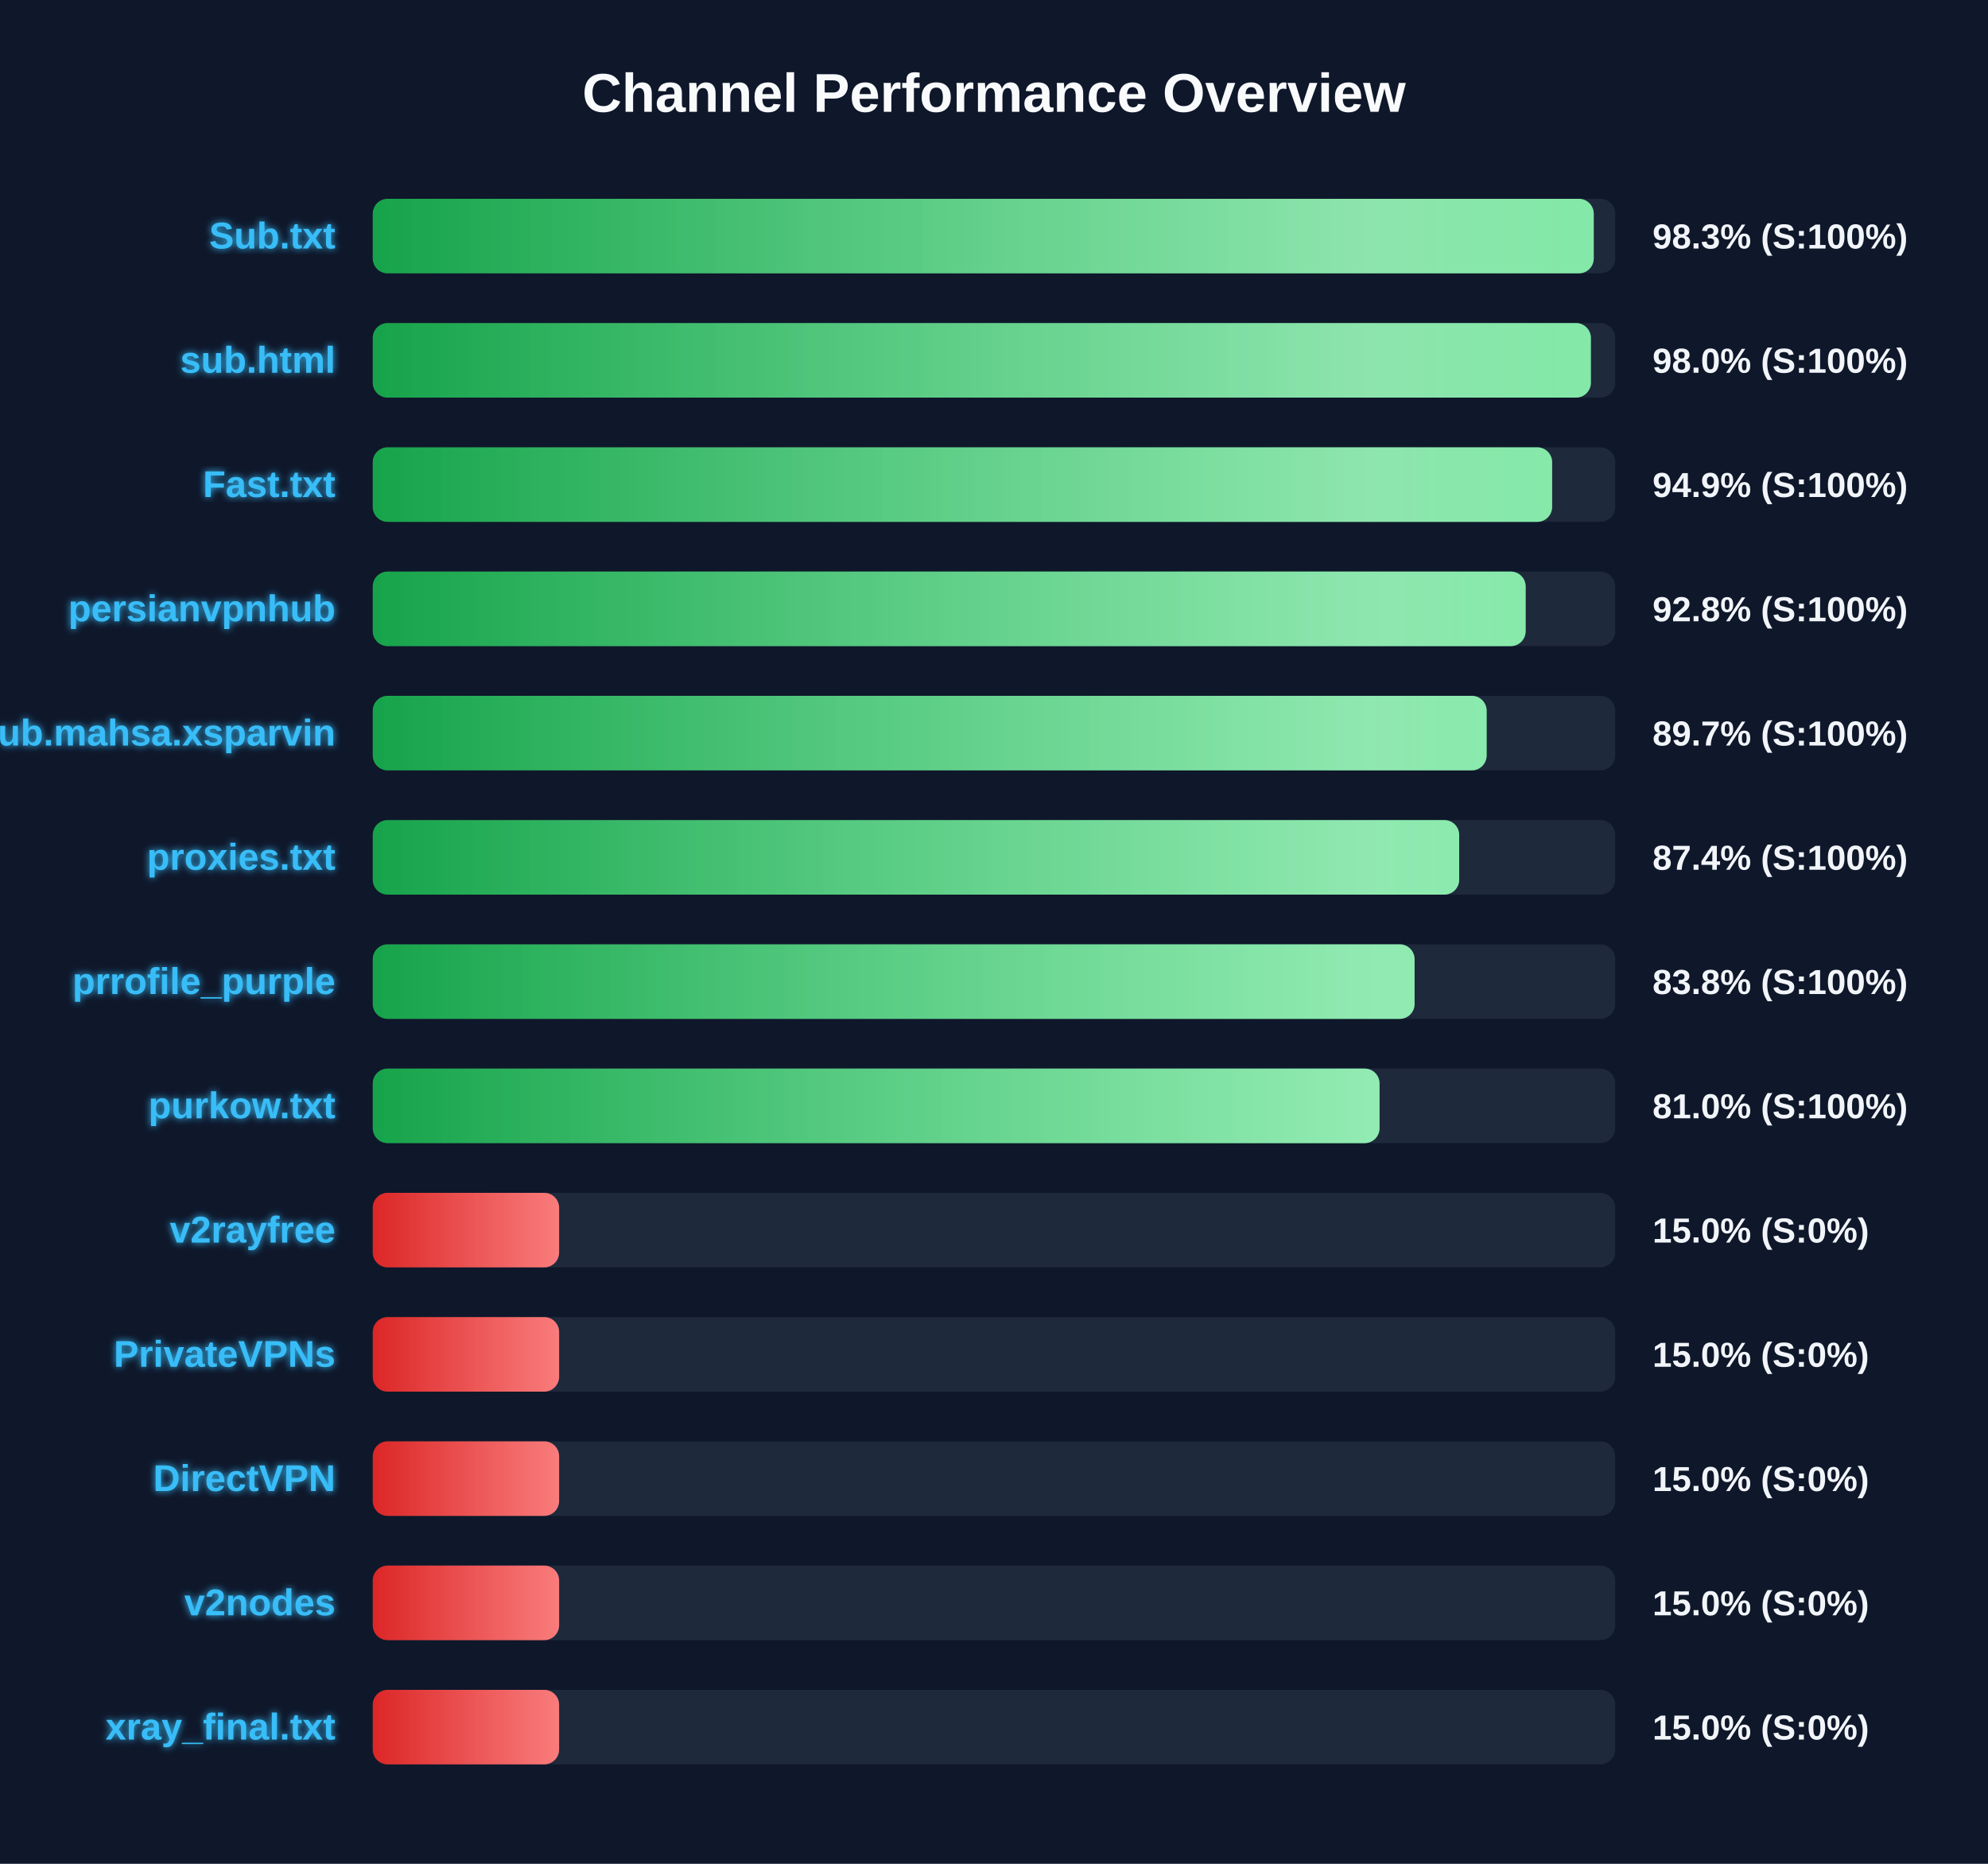
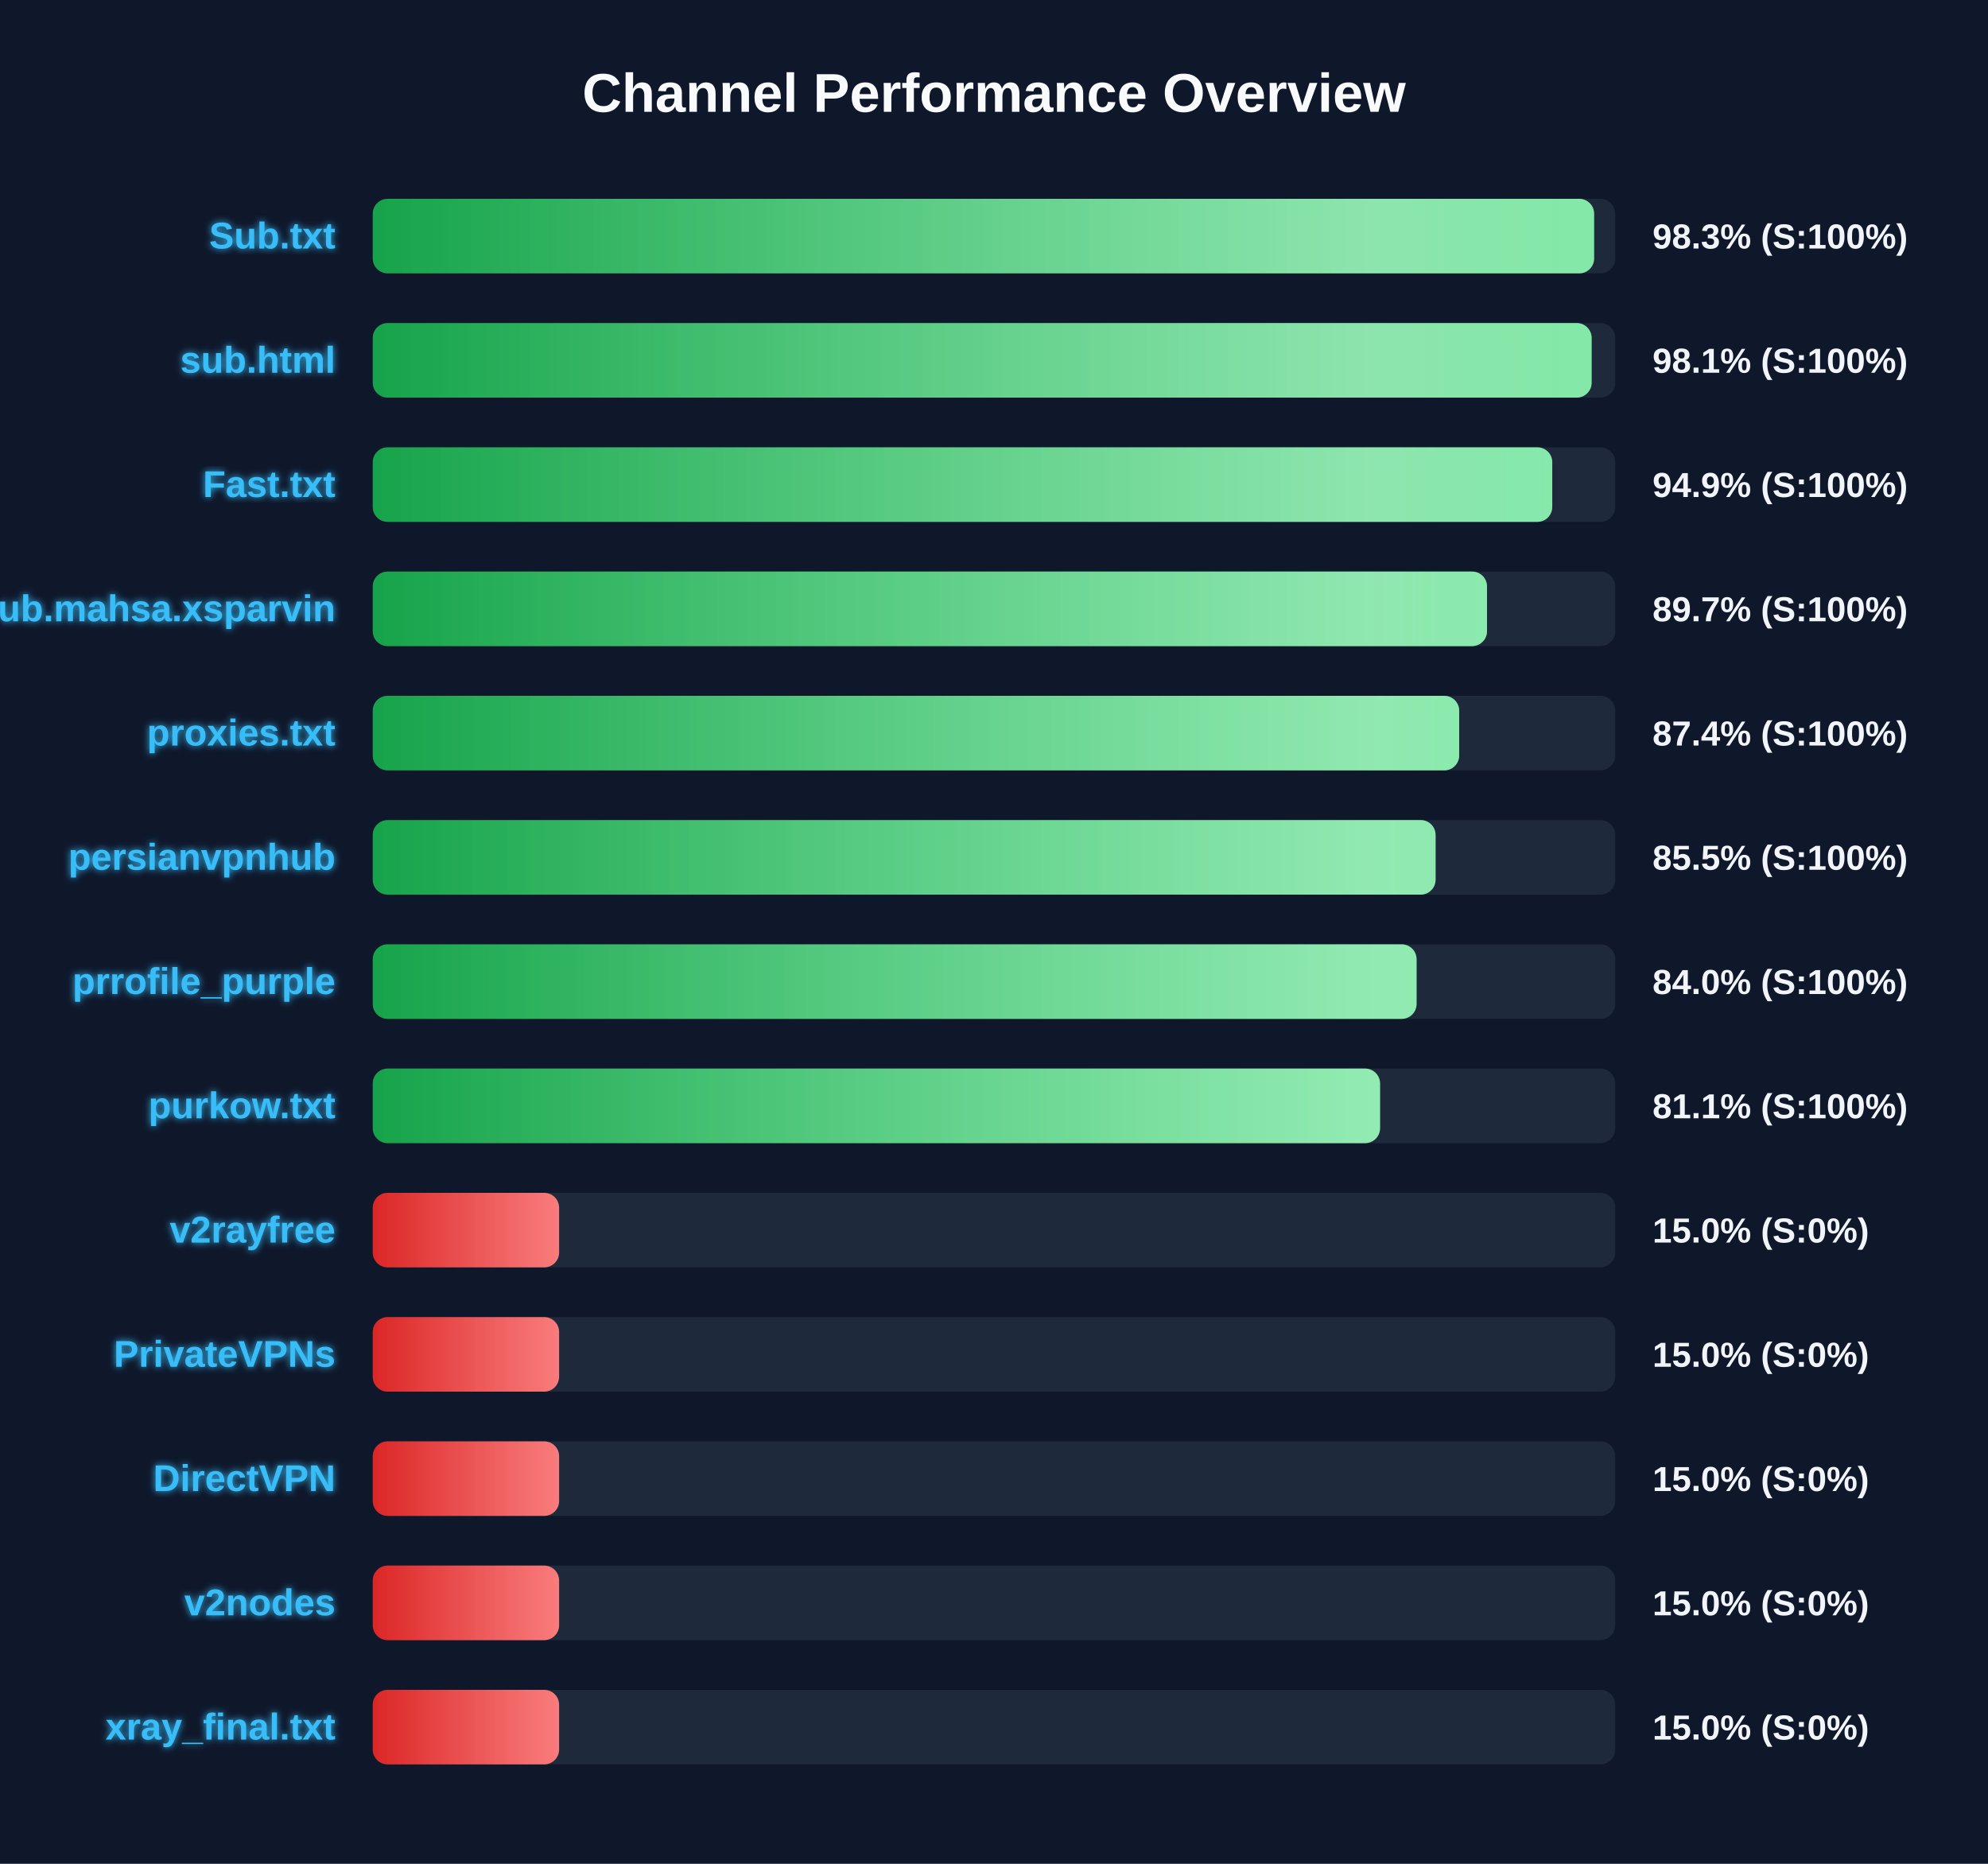
<svg xmlns="http://www.w3.org/2000/svg" width="800" height="750" version="1.1">
  <defs>
    <linearGradient id="grad-green" x1="0%" y1="0%" x2="100%" y2="0%">
      <stop offset="0%" stop-color="#16a34a" />
      <stop offset="100%" stop-color="#4ade80" />
    </linearGradient>
    <linearGradient id="grad-yellow" x1="0%" y1="0%" x2="100%" y2="0%">
      <stop offset="0%" stop-color="#ca8a04" />
      <stop offset="100%" stop-color="#fde047" />
    </linearGradient>
    <linearGradient id="grad-red" x1="0%" y1="0%" x2="100%" y2="0%">
      <stop offset="0%" stop-color="#dc2626" />
      <stop offset="100%" stop-color="#f87171" />
    </linearGradient>
    <linearGradient id="shimmer" x1="0%" y1="0%" x2="100%" y2="0%">
      <stop offset="0%" stop-color="rgba(255,255,255,0)" />
      <stop offset="50%" stop-color="rgba(255,255,255,0.4)" />
      <stop offset="100%" stop-color="rgba(255,255,255,0)" />
    </linearGradient>
    <filter id="glow" x="-20%" y="-20%" width="140%" height="140%">
      <feGaussianBlur stdDeviation="1.5" result="blur" />
      <feComposite in="SourceGraphic" in2="blur" operator="over" />
    </filter>
  </defs>
  <style>
        .bg-rect { fill: #0f172a; }
        .title { font: bold 22px 'Segoe UI', Arial, sans-serif; fill: #f8fafc; }
        .row { font: bold 15px 'Segoe UI', Arial, sans-serif; fill: #38bdf8; filter: url(#glow); }
        .score { font: bold 14px 'Segoe UI', Arial, sans-serif; fill: #f1f5f9; }
        @keyframes shimmer-anim {
            0% { transform: translateX(-100%); }
            100% { transform: translateX(200%); }
        }
        .shimmer-rect {
            animation: shimmer-anim 2.5s infinite linear;
        }
    </style>
  <rect width="100%" height="100%" class="bg-rect" />
  <text x="400" y="45" text-anchor="middle" class="title">Channel Performance Overview</text>
  <rect x="150" y="80" width="500" height="30" fill="#1e293b" rx="6" />
  <clipPath id="clip-0">
-     <rect x="150" y="80" width="491.35" height="30" rx="6" />
+     <rect x="150" y="80" width="491.5" height="30" rx="6" />
  </clipPath>
-   <rect x="150" y="80" width="491.35" height="30" fill="url(#grad-green)" rx="6" />
+   <rect x="150" y="80" width="491.5" height="30" fill="url(#grad-green)" rx="6" />
  <g clip-path="url(#clip-0)">
    <rect x="150" y="80" width="100%" height="30" fill="url(#shimmer)" class="shimmer-rect" />
  </g>
  <text x="135" y="100" text-anchor="end" class="row">Sub.txt</text>
  <text x="665" y="100" text-anchor="start" class="score">98.3% (S:100%)</text>
  <rect x="150" y="130" width="500" height="30" fill="#1e293b" rx="6" />
  <clipPath id="clip-1">
-     <rect x="150" y="130" width="490.2" height="30" rx="6" />
+     <rect x="150" y="130" width="490.5" height="30" rx="6" />
  </clipPath>
-   <rect x="150" y="130" width="490.2" height="30" fill="url(#grad-green)" rx="6" />
+   <rect x="150" y="130" width="490.5" height="30" fill="url(#grad-green)" rx="6" />
  <g clip-path="url(#clip-1)">
    <rect x="150" y="130" width="100%" height="30" fill="url(#shimmer)" class="shimmer-rect" />
  </g>
  <text x="135" y="150" text-anchor="end" class="row">sub.html</text>
-   <text x="665" y="150" text-anchor="start" class="score">98.0% (S:100%)</text>
+   <text x="665" y="150" text-anchor="start" class="score">98.1% (S:100%)</text>
  <rect x="150" y="180" width="500" height="30" fill="#1e293b" rx="6" />
  <clipPath id="clip-2">
-     <rect x="150" y="180" width="474.6" height="30" rx="6" />
+     <rect x="150" y="180" width="474.65" height="30" rx="6" />
  </clipPath>
-   <rect x="150" y="180" width="474.6" height="30" fill="url(#grad-green)" rx="6" />
+   <rect x="150" y="180" width="474.65" height="30" fill="url(#grad-green)" rx="6" />
  <g clip-path="url(#clip-2)">
    <rect x="150" y="180" width="100%" height="30" fill="url(#shimmer)" class="shimmer-rect" />
  </g>
  <text x="135" y="200" text-anchor="end" class="row">Fast.txt</text>
  <text x="665" y="200" text-anchor="start" class="score">94.9% (S:100%)</text>
  <rect x="150" y="230" width="500" height="30" fill="#1e293b" rx="6" />
  <clipPath id="clip-3">
-     <rect x="150" y="230" width="463.95" height="30" rx="6" />
+     <rect x="150" y="230" width="448.4" height="30" rx="6" />
  </clipPath>
-   <rect x="150" y="230" width="463.95" height="30" fill="url(#grad-green)" rx="6" />
+   <rect x="150" y="230" width="448.4" height="30" fill="url(#grad-green)" rx="6" />
  <g clip-path="url(#clip-3)">
    <rect x="150" y="230" width="100%" height="30" fill="url(#shimmer)" class="shimmer-rect" />
  </g>
-   <text x="135" y="250" text-anchor="end" class="row">persianvpnhub</text>
-   <text x="665" y="250" text-anchor="start" class="score">92.8% (S:100%)</text>
+   <text x="135" y="250" text-anchor="end" class="row">Sub.mahsa.xsparvin</text>
+   <text x="665" y="250" text-anchor="start" class="score">89.7% (S:100%)</text>
  <rect x="150" y="280" width="500" height="30" fill="#1e293b" rx="6" />
  <clipPath id="clip-4">
-     <rect x="150" y="280" width="448.25" height="30" rx="6" />
+     <rect x="150" y="280" width="437.2" height="30" rx="6" />
  </clipPath>
-   <rect x="150" y="280" width="448.25" height="30" fill="url(#grad-green)" rx="6" />
+   <rect x="150" y="280" width="437.2" height="30" fill="url(#grad-green)" rx="6" />
  <g clip-path="url(#clip-4)">
    <rect x="150" y="280" width="100%" height="30" fill="url(#shimmer)" class="shimmer-rect" />
  </g>
-   <text x="135" y="300" text-anchor="end" class="row">Sub.mahsa.xsparvin</text>
-   <text x="665" y="300" text-anchor="start" class="score">89.7% (S:100%)</text>
+   <text x="135" y="300" text-anchor="end" class="row">proxies.txt</text>
+   <text x="665" y="300" text-anchor="start" class="score">87.4% (S:100%)</text>
  <rect x="150" y="330" width="500" height="30" fill="#1e293b" rx="6" />
  <clipPath id="clip-5">
-     <rect x="150" y="330" width="437.2" height="30" rx="6" />
+     <rect x="150" y="330" width="427.7" height="30" rx="6" />
  </clipPath>
-   <rect x="150" y="330" width="437.2" height="30" fill="url(#grad-green)" rx="6" />
+   <rect x="150" y="330" width="427.7" height="30" fill="url(#grad-green)" rx="6" />
  <g clip-path="url(#clip-5)">
    <rect x="150" y="330" width="100%" height="30" fill="url(#shimmer)" class="shimmer-rect" />
  </g>
-   <text x="135" y="350" text-anchor="end" class="row">proxies.txt</text>
-   <text x="665" y="350" text-anchor="start" class="score">87.4% (S:100%)</text>
+   <text x="135" y="350" text-anchor="end" class="row">persianvpnhub</text>
+   <text x="665" y="350" text-anchor="start" class="score">85.5% (S:100%)</text>
  <rect x="150" y="380" width="500" height="30" fill="#1e293b" rx="6" />
  <clipPath id="clip-6">
-     <rect x="150" y="380" width="419.25" height="30" rx="6" />
+     <rect x="150" y="380" width="420.05" height="30" rx="6" />
  </clipPath>
-   <rect x="150" y="380" width="419.25" height="30" fill="url(#grad-green)" rx="6" />
+   <rect x="150" y="380" width="420.05" height="30" fill="url(#grad-green)" rx="6" />
  <g clip-path="url(#clip-6)">
    <rect x="150" y="380" width="100%" height="30" fill="url(#shimmer)" class="shimmer-rect" />
  </g>
  <text x="135" y="400" text-anchor="end" class="row">prrofile_purple</text>
-   <text x="665" y="400" text-anchor="start" class="score">83.8% (S:100%)</text>
+   <text x="665" y="400" text-anchor="start" class="score">84.0% (S:100%)</text>
  <rect x="150" y="430" width="500" height="30" fill="#1e293b" rx="6" />
  <clipPath id="clip-7">
-     <rect x="150" y="430" width="405.15" height="30" rx="6" />
+     <rect x="150" y="430" width="405.35" height="30" rx="6" />
  </clipPath>
-   <rect x="150" y="430" width="405.15" height="30" fill="url(#grad-green)" rx="6" />
+   <rect x="150" y="430" width="405.35" height="30" fill="url(#grad-green)" rx="6" />
  <g clip-path="url(#clip-7)">
    <rect x="150" y="430" width="100%" height="30" fill="url(#shimmer)" class="shimmer-rect" />
  </g>
  <text x="135" y="450" text-anchor="end" class="row">purkow.txt</text>
-   <text x="665" y="450" text-anchor="start" class="score">81.0% (S:100%)</text>
+   <text x="665" y="450" text-anchor="start" class="score">81.1% (S:100%)</text>
  <rect x="150" y="480" width="500" height="30" fill="#1e293b" rx="6" />
  <clipPath id="clip-8">
    <rect x="150" y="480" width="75.0" height="30" rx="6" />
  </clipPath>
  <rect x="150" y="480" width="75.0" height="30" fill="url(#grad-red)" rx="6" />
  <g clip-path="url(#clip-8)">
    <rect x="150" y="480" width="100%" height="30" fill="url(#shimmer)" class="shimmer-rect" />
  </g>
  <text x="135" y="500" text-anchor="end" class="row">v2rayfree</text>
  <text x="665" y="500" text-anchor="start" class="score">15.0% (S:0%)</text>
  <rect x="150" y="530" width="500" height="30" fill="#1e293b" rx="6" />
  <clipPath id="clip-9">
    <rect x="150" y="530" width="75.0" height="30" rx="6" />
  </clipPath>
  <rect x="150" y="530" width="75.0" height="30" fill="url(#grad-red)" rx="6" />
  <g clip-path="url(#clip-9)">
    <rect x="150" y="530" width="100%" height="30" fill="url(#shimmer)" class="shimmer-rect" />
  </g>
  <text x="135" y="550" text-anchor="end" class="row">PrivateVPNs</text>
  <text x="665" y="550" text-anchor="start" class="score">15.0% (S:0%)</text>
  <rect x="150" y="580" width="500" height="30" fill="#1e293b" rx="6" />
  <clipPath id="clip-10">
    <rect x="150" y="580" width="75.0" height="30" rx="6" />
  </clipPath>
  <rect x="150" y="580" width="75.0" height="30" fill="url(#grad-red)" rx="6" />
  <g clip-path="url(#clip-10)">
    <rect x="150" y="580" width="100%" height="30" fill="url(#shimmer)" class="shimmer-rect" />
  </g>
  <text x="135" y="600" text-anchor="end" class="row">DirectVPN</text>
  <text x="665" y="600" text-anchor="start" class="score">15.0% (S:0%)</text>
  <rect x="150" y="630" width="500" height="30" fill="#1e293b" rx="6" />
  <clipPath id="clip-11">
    <rect x="150" y="630" width="75.0" height="30" rx="6" />
  </clipPath>
  <rect x="150" y="630" width="75.0" height="30" fill="url(#grad-red)" rx="6" />
  <g clip-path="url(#clip-11)">
    <rect x="150" y="630" width="100%" height="30" fill="url(#shimmer)" class="shimmer-rect" />
  </g>
  <text x="135" y="650" text-anchor="end" class="row">v2nodes</text>
  <text x="665" y="650" text-anchor="start" class="score">15.0% (S:0%)</text>
  <rect x="150" y="680" width="500" height="30" fill="#1e293b" rx="6" />
  <clipPath id="clip-12">
    <rect x="150" y="680" width="75.0" height="30" rx="6" />
  </clipPath>
  <rect x="150" y="680" width="75.0" height="30" fill="url(#grad-red)" rx="6" />
  <g clip-path="url(#clip-12)">
    <rect x="150" y="680" width="100%" height="30" fill="url(#shimmer)" class="shimmer-rect" />
  </g>
  <text x="135" y="700" text-anchor="end" class="row">xray_final.txt</text>
  <text x="665" y="700" text-anchor="start" class="score">15.0% (S:0%)</text>
</svg>
